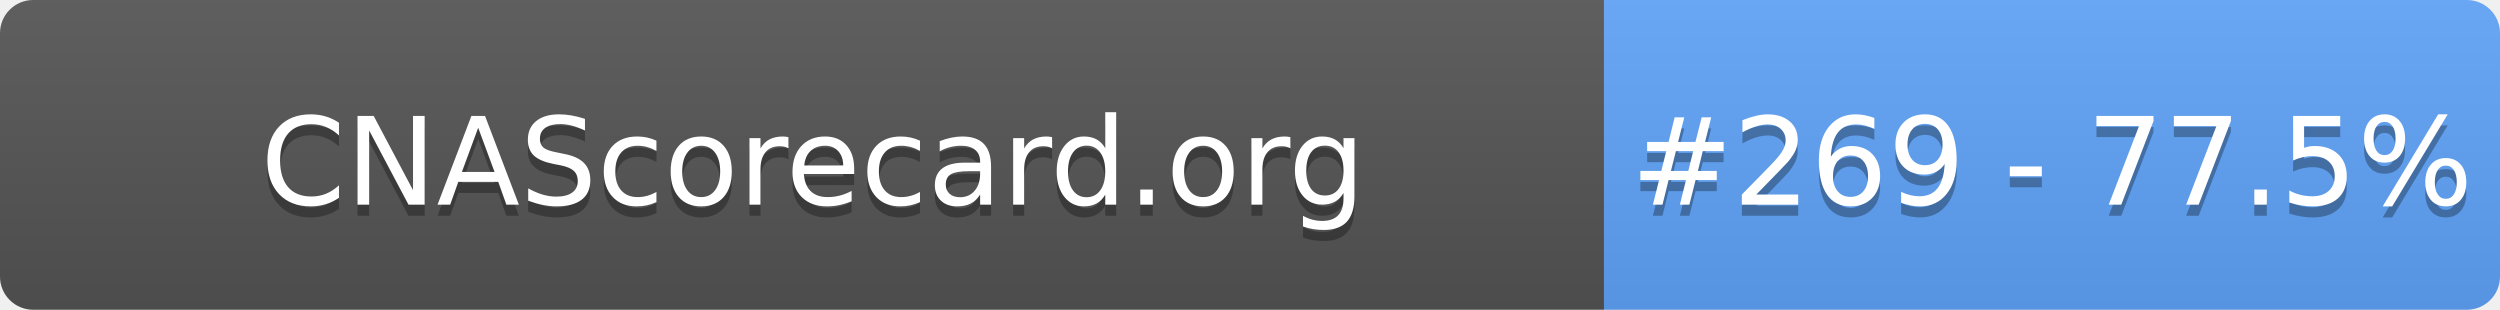
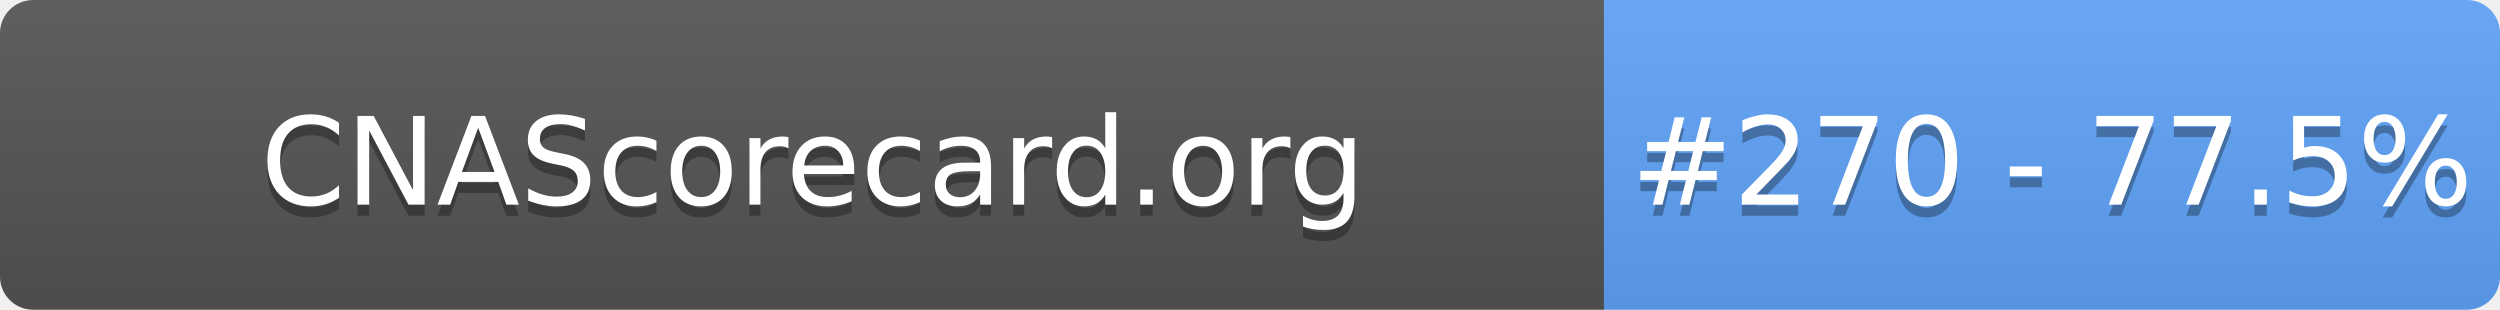
- <svg xmlns="http://www.w3.org/2000/svg" width="226" height="28" role="img" aria-label="CNAScorecard.org: #269 - 77.5%">
+ <svg xmlns="http://www.w3.org/2000/svg" width="226" height="28" role="img" aria-label="CNAScorecard.org: #270 - 77.5%">
  <linearGradient id="s" x2="0" y2="100%">
    <stop offset="0" stop-color="#bbb" stop-opacity=".1" />
    <stop offset="1" stop-opacity=".1" />
  </linearGradient>
  <clipPath id="r">
    <rect width="226" height="28" rx="3" fill="#fff" />
  </clipPath>
  <g clip-path="url(#r)">
    <rect width="145" height="28" fill="#555" />
    <rect x="145" width="81" height="28" fill="#60A5FA" />
    <rect width="226" height="28" fill="url(#s)" />
  </g>
  <g fill="#fff" text-anchor="middle" font-family="Verdana,Geneva,DejaVu Sans,sans-serif" text-rendering="geometricPrecision" font-size="110">
    <text aria-hidden="true" x="735" y="195" fill="#010101" fill-opacity=".3" transform="scale(.1)" textLength="1350">CNAScorecard.org</text>
    <text x="735" y="185" transform="scale(.1)" fill="#fff" textLength="1350">CNAScorecard.org</text>
-     <text aria-hidden="true" x="1855" y="195" fill="#010101" fill-opacity=".3" transform="scale(.1)" textLength="660">#269 - 77.5%</text>
-     <text x="1855" y="185" transform="scale(.1)" fill="#fff" textLength="660">#269 - 77.5%</text>
+     <text aria-hidden="true" x="1855" y="195" fill="#010101" fill-opacity=".3" transform="scale(.1)" textLength="660">#270 - 77.5%</text>
+     <text x="1855" y="185" transform="scale(.1)" fill="#fff" textLength="660">#270 - 77.5%</text>
  </g>
</svg>
